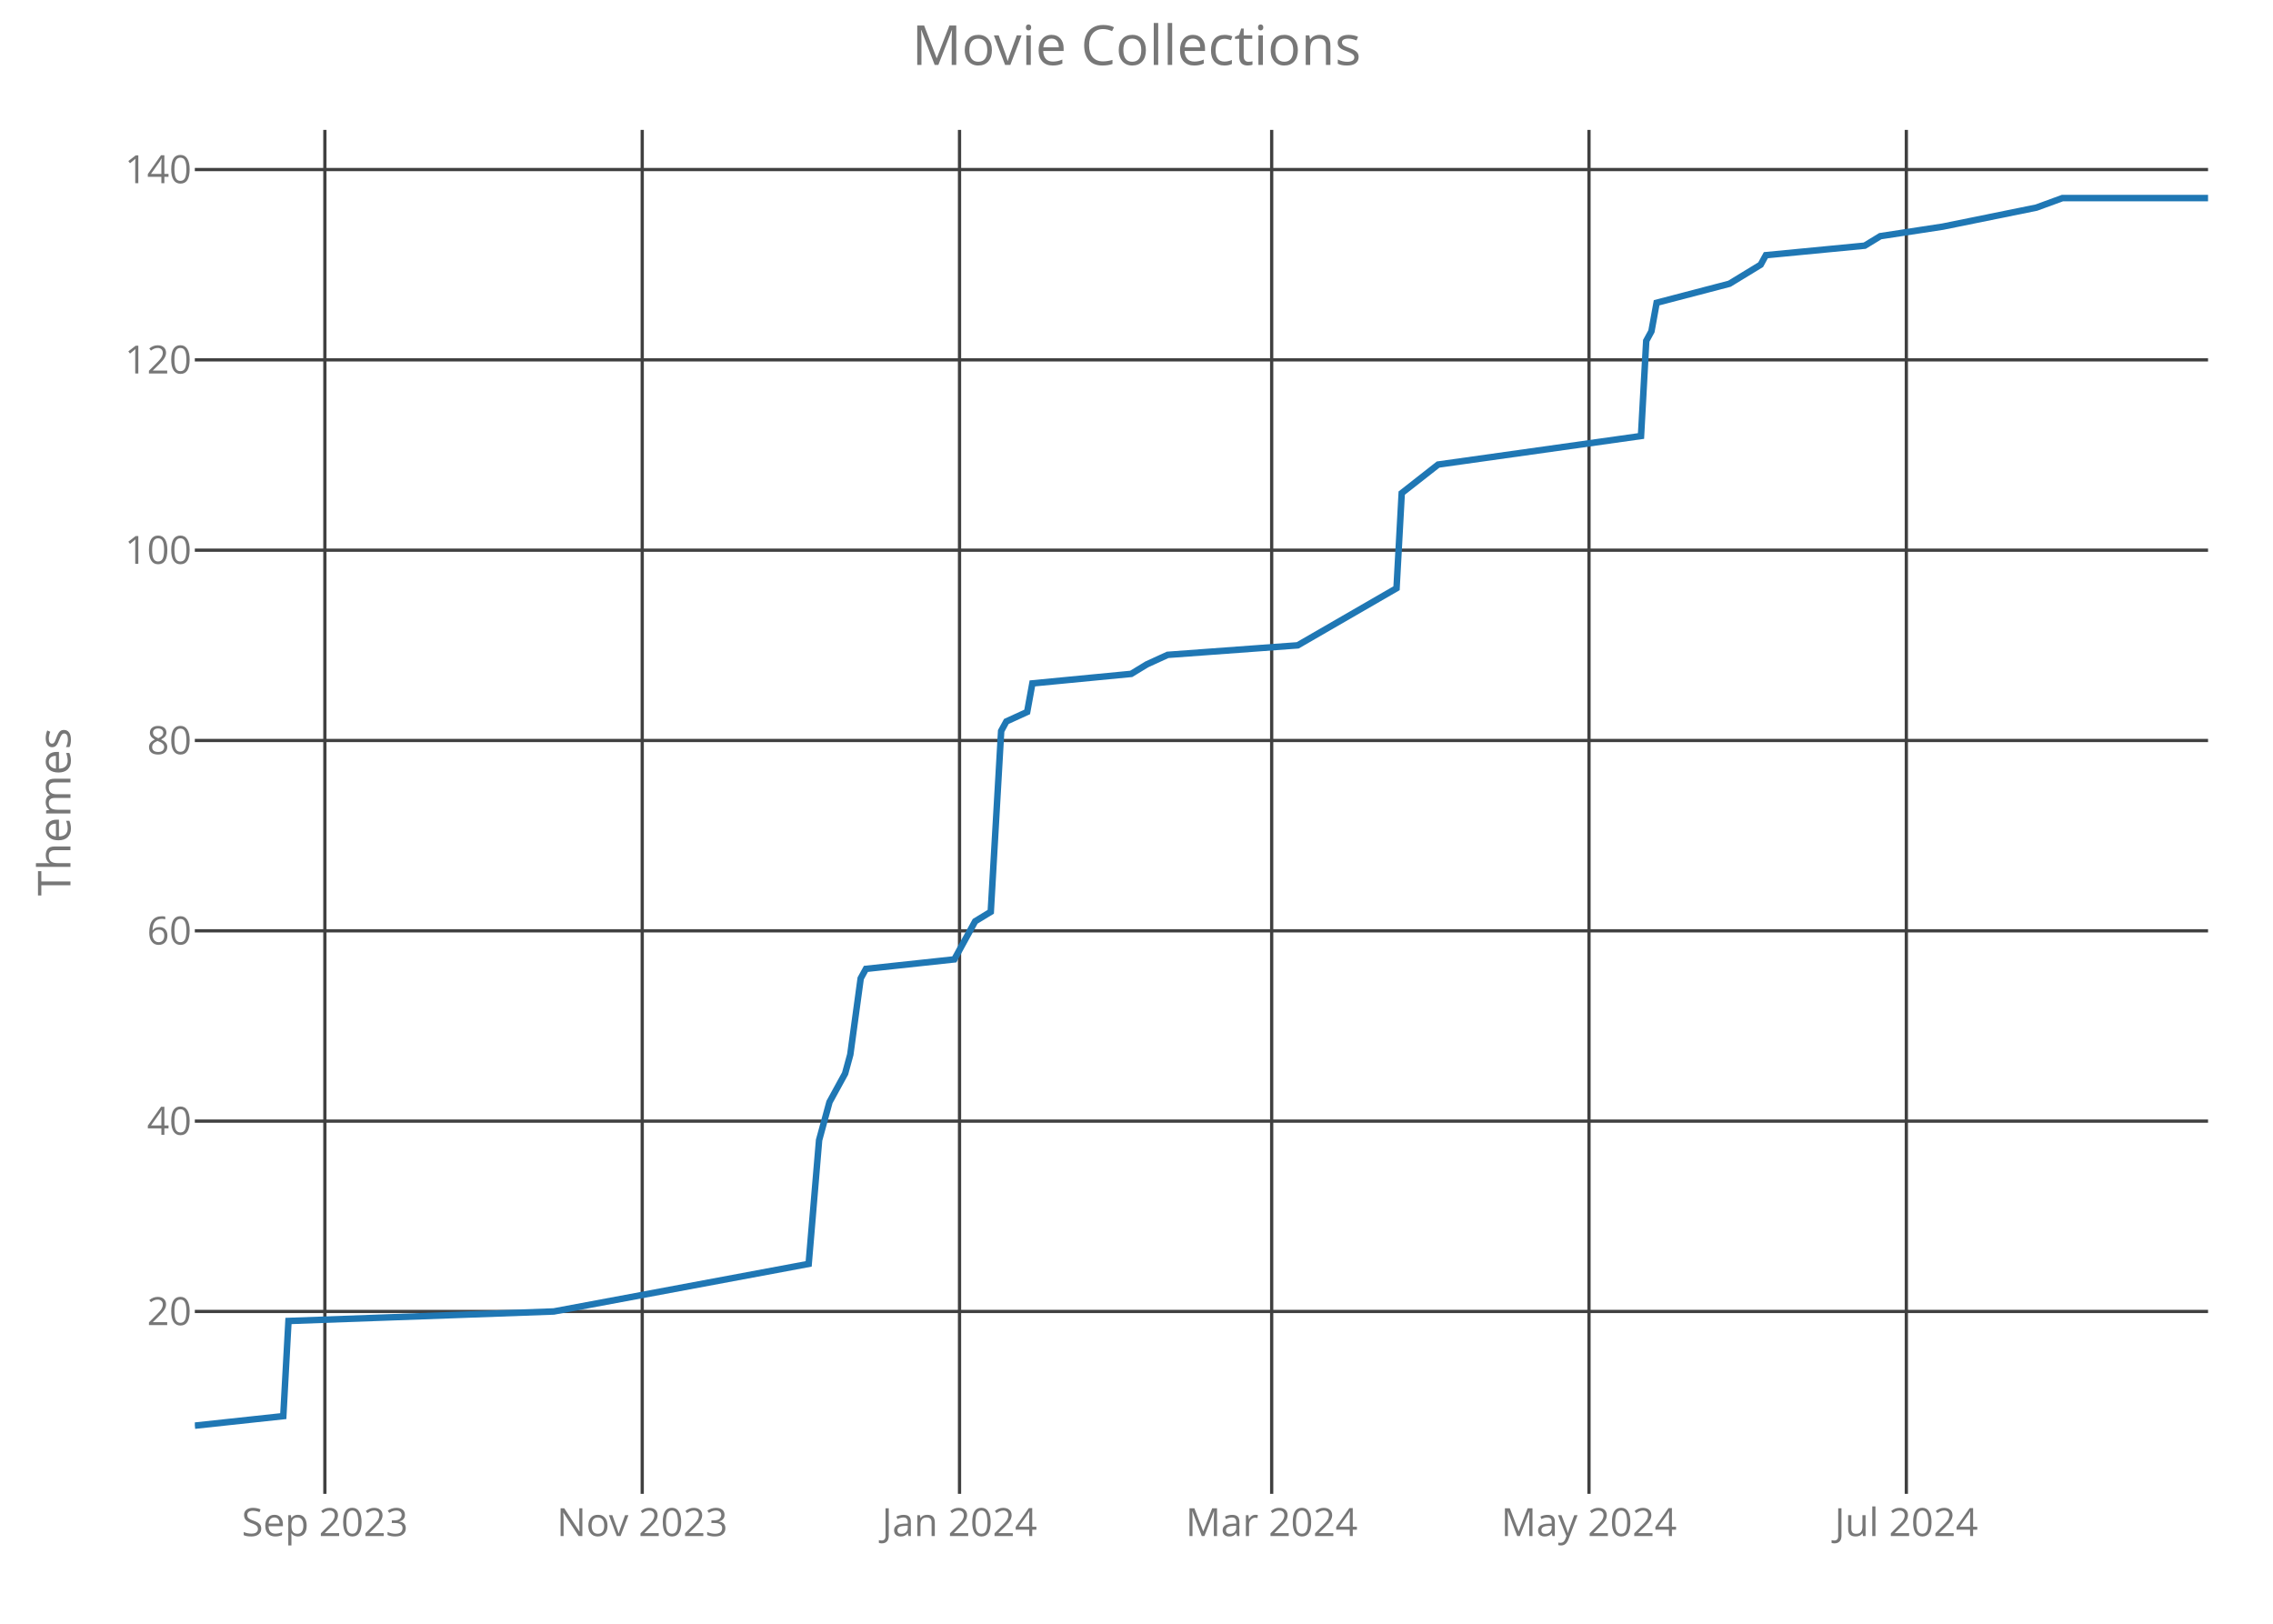
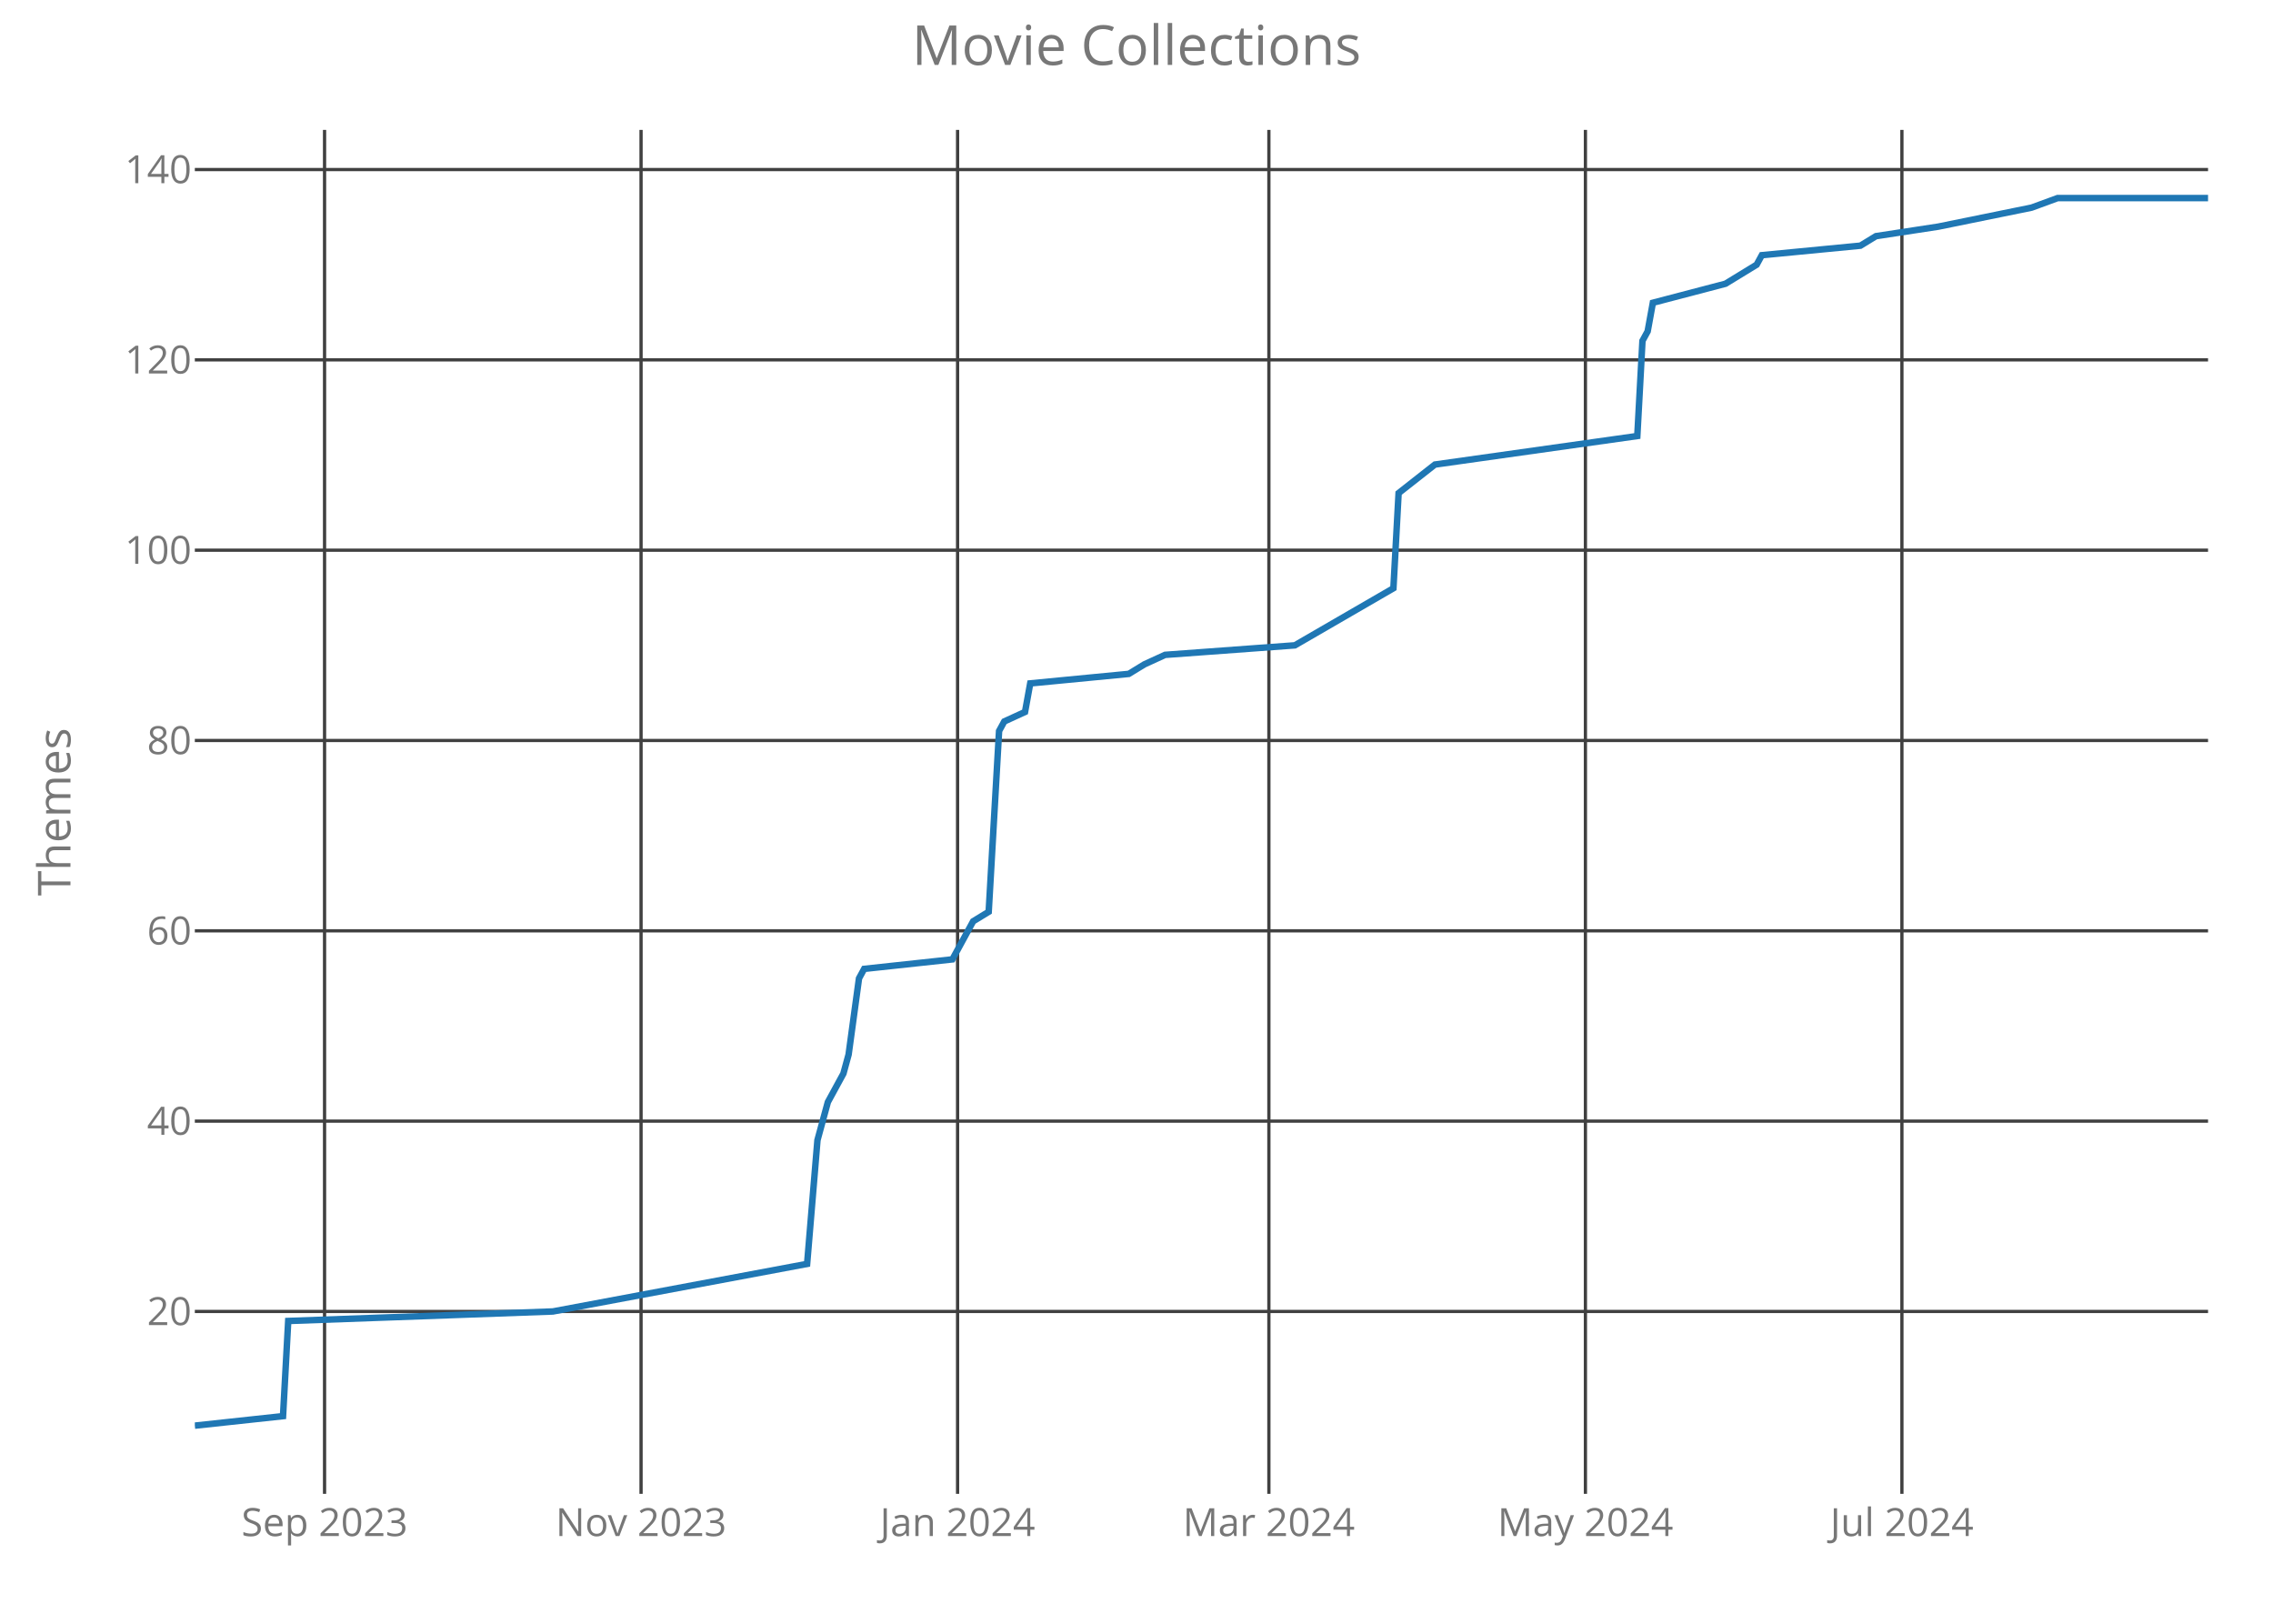
<svg xmlns="http://www.w3.org/2000/svg" class="main-svg" width="700" height="500" style="" viewBox="0 0 700 500">
  <rect x="0" y="0" width="700" height="500" style="fill: rgb(0, 0, 0); fill-opacity: 0;" />
-   <defs id="defs-98fdba">
+   <defs id="defs-d819b5">
    <g class="clips">
-       <clipPath id="clip98fdbaxyplot" class="plotclip">
+       <clipPath id="clipd819b5xyplot" class="plotclip">
        <rect width="620" height="420" />
      </clipPath>
-       <clipPath class="axesclip" id="clip98fdbax">
+       <clipPath class="axesclip" id="clipd819b5x">
        <rect x="60" y="0" width="620" height="500" />
      </clipPath>
-       <clipPath class="axesclip" id="clip98fdbay">
+       <clipPath class="axesclip" id="clipd819b5y">
        <rect x="0" y="40" width="700" height="420" />
      </clipPath>
-       <clipPath class="axesclip" id="clip98fdbaxy">
+       <clipPath class="axesclip" id="clipd819b5xy">
        <rect x="60" y="40" width="620" height="420" />
      </clipPath>
    </g>
    <g class="gradients" />
  </defs>
  <g class="bglayer">
    <rect class="bg" x="60" y="40" width="620" height="420" style="fill: rgb(0, 0, 0); fill-opacity: 0; stroke-width: 0;" />
  </g>
  <g class="layer-below">
    <g class="imagelayer" />
    <g class="shapelayer" />
  </g>
  <g class="cartesianlayer">
    <g class="subplot xy">
      <g class="layer-subplot">
        <g class="shapelayer" />
        <g class="imagelayer" />
      </g>
      <g class="gridlayer">
        <g class="x">
-           <path class="xgrid crisp" transform="translate(100.05,0)" d="M0,40v420" style="stroke: rgb(64, 64, 64); stroke-opacity: 1; stroke-width: 1px;" />
-           <path class="xgrid crisp" transform="translate(197.78,0)" d="M0,40v420" style="stroke: rgb(64, 64, 64); stroke-opacity: 1; stroke-width: 1px;" />
-           <path class="xgrid crisp" transform="translate(295.5,0)" d="M0,40v420" style="stroke: rgb(64, 64, 64); stroke-opacity: 1; stroke-width: 1px;" />
-           <path class="xgrid crisp" transform="translate(391.63,0)" d="M0,40v420" style="stroke: rgb(64, 64, 64); stroke-opacity: 1; stroke-width: 1px;" />
-           <path class="xgrid crisp" transform="translate(489.35,0)" d="M0,40v420" style="stroke: rgb(64, 64, 64); stroke-opacity: 1; stroke-width: 1px;" />
-           <path class="xgrid crisp" transform="translate(587.08,0)" d="M0,40v420" style="stroke: rgb(64, 64, 64); stroke-opacity: 1; stroke-width: 1px;" />
+           <path class="xgrid crisp" transform="translate(99.95,0)" d="M0,40v420" style="stroke: rgb(64, 64, 64); stroke-opacity: 1; stroke-width: 1px;" />
+           <path class="xgrid crisp" transform="translate(197.42,0)" d="M0,40v420" style="stroke: rgb(64, 64, 64); stroke-opacity: 1; stroke-width: 1px;" />
+           <path class="xgrid crisp" transform="translate(294.9,0)" d="M0,40v420" style="stroke: rgb(64, 64, 64); stroke-opacity: 1; stroke-width: 1px;" />
+           <path class="xgrid crisp" transform="translate(390.77,0)" d="M0,40v420" style="stroke: rgb(64, 64, 64); stroke-opacity: 1; stroke-width: 1px;" />
+           <path class="xgrid crisp" transform="translate(488.25,0)" d="M0,40v420" style="stroke: rgb(64, 64, 64); stroke-opacity: 1; stroke-width: 1px;" />
+           <path class="xgrid crisp" transform="translate(585.72,0)" d="M0,40v420" style="stroke: rgb(64, 64, 64); stroke-opacity: 1; stroke-width: 1px;" />
        </g>
        <g class="y">
          <path class="ygrid crisp" transform="translate(0,403.84)" d="M60,0h620" style="stroke: rgb(64, 64, 64); stroke-opacity: 1; stroke-width: 1px;" />
          <path class="ygrid crisp" transform="translate(0,345.23)" d="M60,0h620" style="stroke: rgb(64, 64, 64); stroke-opacity: 1; stroke-width: 1px;" />
          <path class="ygrid crisp" transform="translate(0,286.63)" d="M60,0h620" style="stroke: rgb(64, 64, 64); stroke-opacity: 1; stroke-width: 1px;" />
          <path class="ygrid crisp" transform="translate(0,228.02)" d="M60,0h620" style="stroke: rgb(64, 64, 64); stroke-opacity: 1; stroke-width: 1px;" />
          <path class="ygrid crisp" transform="translate(0,169.42)" d="M60,0h620" style="stroke: rgb(64, 64, 64); stroke-opacity: 1; stroke-width: 1px;" />
          <path class="ygrid crisp" transform="translate(0,110.81)" d="M60,0h620" style="stroke: rgb(64, 64, 64); stroke-opacity: 1; stroke-width: 1px;" />
          <path class="ygrid crisp" transform="translate(0,52.21)" d="M60,0h620" style="stroke: rgb(64, 64, 64); stroke-opacity: 1; stroke-width: 1px;" />
        </g>
      </g>
      <g class="zerolinelayer" />
      <path class="xlines-below crisp" d="M0,0" style="fill: none;" />
      <path class="ylines-below crisp" d="M0,0" style="fill: none;" />
      <g class="overlines-below" />
      <g class="xaxislayer-below">
        <g class="xtick">
-           <text text-anchor="middle" x="0" y="473" transform="translate(100.05,0)" style="font-family: 'Open Sans'; font-size: 12px; fill: rgb(119, 119, 119); fill-opacity: 1; white-space: pre;">Sep 2023</text>
+           <text text-anchor="middle" x="0" y="473" transform="translate(99.95,0)" style="font-family: 'Open Sans'; font-size: 12px; fill: rgb(119, 119, 119); fill-opacity: 1; white-space: pre;">Sep 2023</text>
        </g>
        <g class="xtick">
-           <text text-anchor="middle" x="0" y="473" transform="translate(197.78,0)" style="font-family: 'Open Sans'; font-size: 12px; fill: rgb(119, 119, 119); fill-opacity: 1; white-space: pre;">Nov 2023</text>
+           <text text-anchor="middle" x="0" y="473" transform="translate(197.42,0)" style="font-family: 'Open Sans'; font-size: 12px; fill: rgb(119, 119, 119); fill-opacity: 1; white-space: pre;">Nov 2023</text>
        </g>
        <g class="xtick">
-           <text text-anchor="middle" x="0" y="473" transform="translate(295.5,0)" style="font-family: 'Open Sans'; font-size: 12px; fill: rgb(119, 119, 119); fill-opacity: 1; white-space: pre;">Jan 2024</text>
+           <text text-anchor="middle" x="0" y="473" transform="translate(294.9,0)" style="font-family: 'Open Sans'; font-size: 12px; fill: rgb(119, 119, 119); fill-opacity: 1; white-space: pre;">Jan 2024</text>
        </g>
        <g class="xtick">
-           <text text-anchor="middle" x="0" y="473" transform="translate(391.63,0)" style="font-family: 'Open Sans'; font-size: 12px; fill: rgb(119, 119, 119); fill-opacity: 1; white-space: pre;">Mar 2024</text>
+           <text text-anchor="middle" x="0" y="473" transform="translate(390.77,0)" style="font-family: 'Open Sans'; font-size: 12px; fill: rgb(119, 119, 119); fill-opacity: 1; white-space: pre;">Mar 2024</text>
        </g>
        <g class="xtick">
-           <text text-anchor="middle" x="0" y="473" transform="translate(489.35,0)" style="font-family: 'Open Sans'; font-size: 12px; fill: rgb(119, 119, 119); fill-opacity: 1; white-space: pre;">May 2024</text>
+           <text text-anchor="middle" x="0" y="473" transform="translate(488.25,0)" style="font-family: 'Open Sans'; font-size: 12px; fill: rgb(119, 119, 119); fill-opacity: 1; white-space: pre;">May 2024</text>
        </g>
        <g class="xtick">
-           <text text-anchor="middle" x="0" y="473" transform="translate(587.08,0)" style="font-family: 'Open Sans'; font-size: 12px; fill: rgb(119, 119, 119); fill-opacity: 1; white-space: pre;">Jul 2024</text>
+           <text text-anchor="middle" x="0" y="473" transform="translate(585.72,0)" style="font-family: 'Open Sans'; font-size: 12px; fill: rgb(119, 119, 119); fill-opacity: 1; white-space: pre;">Jul 2024</text>
        </g>
      </g>
      <g class="yaxislayer-below">
        <g class="ytick">
          <text text-anchor="end" x="59" y="4.2" transform="translate(0,403.84)" style="font-family: 'Open Sans'; font-size: 12px; fill: rgb(119, 119, 119); fill-opacity: 1; white-space: pre;">20</text>
        </g>
        <g class="ytick">
          <text text-anchor="end" x="59" y="4.2" transform="translate(0,345.23)" style="font-family: 'Open Sans'; font-size: 12px; fill: rgb(119, 119, 119); fill-opacity: 1; white-space: pre;">40</text>
        </g>
        <g class="ytick">
          <text text-anchor="end" x="59" y="4.2" transform="translate(0,286.63)" style="font-family: 'Open Sans'; font-size: 12px; fill: rgb(119, 119, 119); fill-opacity: 1; white-space: pre;">60</text>
        </g>
        <g class="ytick">
          <text text-anchor="end" x="59" y="4.2" transform="translate(0,228.02)" style="font-family: 'Open Sans'; font-size: 12px; fill: rgb(119, 119, 119); fill-opacity: 1; white-space: pre;">80</text>
        </g>
        <g class="ytick">
          <text text-anchor="end" x="59" y="4.2" transform="translate(0,169.42)" style="font-family: 'Open Sans'; font-size: 12px; fill: rgb(119, 119, 119); fill-opacity: 1; white-space: pre;">100</text>
        </g>
        <g class="ytick">
          <text text-anchor="end" x="59" y="4.2" transform="translate(0,110.81)" style="font-family: 'Open Sans'; font-size: 12px; fill: rgb(119, 119, 119); fill-opacity: 1; white-space: pre;">120</text>
        </g>
        <g class="ytick">
          <text text-anchor="end" x="59" y="4.2" transform="translate(0,52.21)" style="font-family: 'Open Sans'; font-size: 12px; fill: rgb(119, 119, 119); fill-opacity: 1; white-space: pre;">140</text>
        </g>
      </g>
      <g class="overaxes-below" />
-       <g class="plot" transform="translate(60,40)" clip-path="url('#clip98fdbaxyplot')">
+       <g class="plot" transform="translate(60,40)" clip-path="url('#clipd819b5xyplot')">
        <g class="scatterlayer mlayer">
-           <g class="trace scatter trace2327ac" style="stroke-miterlimit: 2; opacity: 1;">
+           <g class="trace scatter tracefad143" style="stroke-miterlimit: 2; opacity: 1;">
            <g class="fills" />
            <g class="errorbars" />
            <g class="lines">
-               <path class="js-line" d="M0,399L27.24,396.07L28.84,366.77L110.54,363.84L189.04,349.19L192.25,311.09L195.45,299.37L200.26,290.58L201.86,284.72L205.06,261.28L206.67,258.35L233.9,255.42L238.71,246.63L240.31,243.7L245.12,240.77L248.32,185.09L249.92,182.16L256.33,179.23L257.93,170.44L288.37,167.51L293.18,164.58L299.59,161.65L339.64,158.72L370.08,141.14L371.68,111.84L382.89,103.05L445.37,94.26L446.98,64.95L448.58,62.02L450.18,53.23L472.61,47.37L482.22,41.51L483.82,38.58L514.26,35.65L519.07,32.72L538.29,29.79L567.13,23.93L575.14,21L620,21" style="vector-effect: non-scaling-stroke; fill: none; stroke: rgb(31, 119, 180); stroke-opacity: 1; stroke-width: 2px; opacity: 1;" />
+               <path class="js-line" d="M0,399L27.16,396.07L28.76,366.77L110.26,363.84L188.56,349.19L191.75,311.09L194.95,299.37L199.74,290.58L201.34,284.72L204.54,261.28L206.13,258.35L233.3,255.42L238.09,246.63L239.69,243.7L244.48,240.77L247.68,185.09L249.28,182.16L255.67,179.23L257.27,170.44L287.63,167.51L292.42,164.58L298.81,161.65L338.76,158.72L369.12,141.14L370.72,111.84L381.91,103.05L444.23,94.26L445.82,64.95L447.42,62.02L449.02,53.23L471.39,47.37L480.98,41.51L482.58,38.58L512.94,35.65L517.73,32.72L536.91,29.79L565.67,23.93L573.66,21L620,21" style="vector-effect: non-scaling-stroke; fill: none; stroke: rgb(31, 119, 180); stroke-opacity: 1; stroke-width: 2px; opacity: 1;" />
            </g>
            <g class="points" />
            <g class="text" />
          </g>
        </g>
      </g>
      <g class="overplot" />
      <path class="xlines-above" />
      <path class="ylines-above" />
      <g class="overlines-above" />
      <g class="xaxislayer-above" />
      <g class="yaxislayer-above" />
      <g class="overaxes-above" />
    </g>
  </g>
  <g class="polarlayer" />
  <g class="ternarylayer" />
  <g class="geolayer" />
  <g class="funnelarealayer" />
  <g class="pielayer" />
  <g class="treemaplayer" />
  <g class="sunburstlayer" />
  <g class="glimages" />
-   <defs id="topdefs-98fdba">
+   <defs id="topdefs-d819b5">
    <g class="clips" />
  </defs>
  <g class="layer-above">
    <g class="imagelayer" />
    <g class="shapelayer" />
  </g>
  <g class="infolayer">
    <g class="g-gtitle">
      <text class="gtitle" x="350" y="20" text-anchor="middle" dy="0em" style="font-family: 'Open Sans'; font-size: 17px; fill: rgb(119, 119, 119); opacity: 1; font-weight: normal; white-space: pre;">Movie Collections</text>
    </g>
    <g class="g-xtitle" />
    <g class="g-ytitle">
      <text class="ytitle" transform="rotate(-90,21.7,250)" x="21.7" y="250" text-anchor="middle" style="font-family: 'Open Sans'; font-size: 14px; fill: rgb(119, 119, 119); opacity: 1; font-weight: normal; white-space: pre;">Themes</text>
    </g>
  </g>
</svg>
